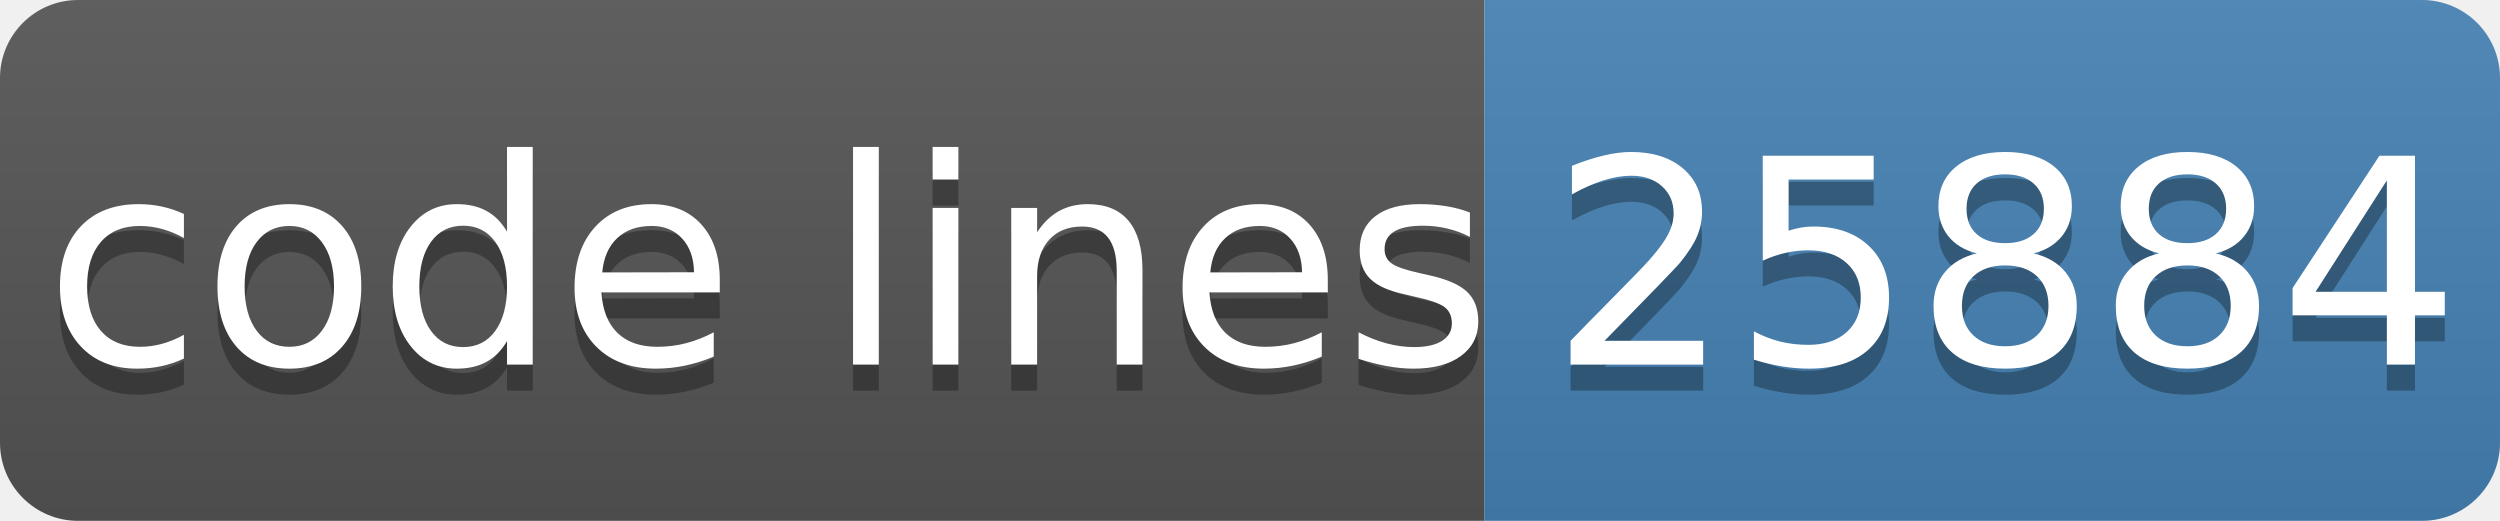
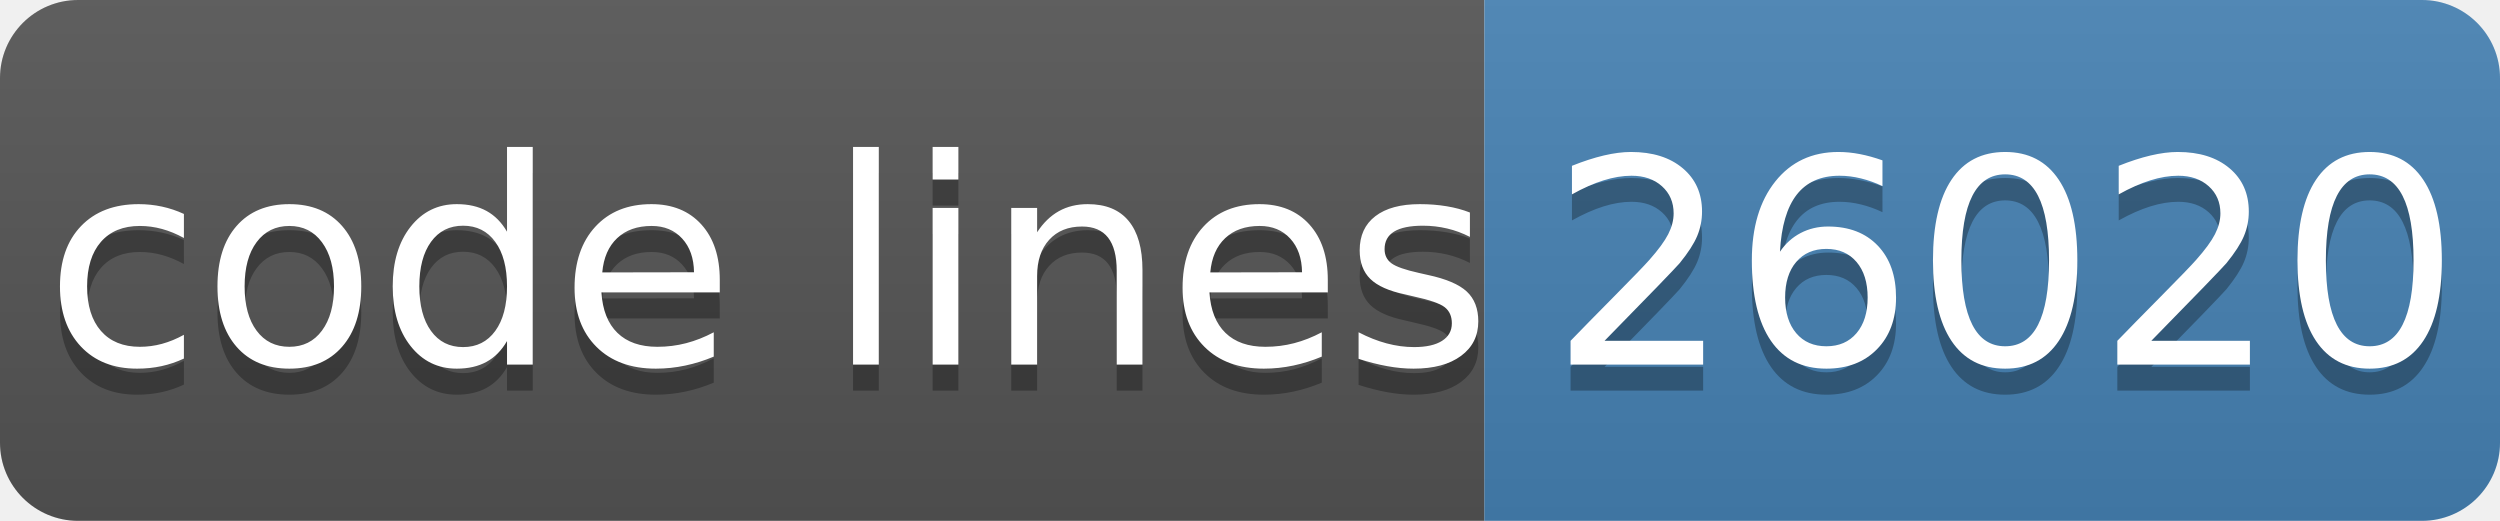
- <svg xmlns="http://www.w3.org/2000/svg" width="96" height="20" role="img" aria-label="code lines: 25884">
+ <svg xmlns="http://www.w3.org/2000/svg" width="96" height="20" role="img" aria-label="code lines: 26020">
  <linearGradient id="s" x2="0" y2="100%">
    <stop offset="0" stop-color="#bbb" stop-opacity=".1" />
    <stop offset="1" stop-opacity=".1" />
  </linearGradient>
  <clipPath id="r">
    <rect width="96" height="20" rx="3" fill="#fff" />
  </clipPath>
  <g clip-path="url(#r)">
    <rect width="57" height="20" fill="#555" />
    <rect x="57" width="40" height="20" fill="#4682b4" />
    <rect width="96" height="20" fill="url(#s)" />
  </g>
  <g fill="#fff" text-anchor="middle" font-family="Verdana,Geneva,DejaVu Sans,sans-serif" text-rendering="geometricPrecision" font-size="110">
    <text aria-hidden="true" x="295" y="150" fill="#010101" fill-opacity=".3" transform="scale(.1)" textLength="510">code lines</text>
    <text x="295" y="140" transform="scale(.1)" fill="#fff" textLength="510">code lines</text>
-     <text aria-hidden="true" x="770" y="150" fill="#010101" fill-opacity=".3" transform="scale(.1)" textLength="320">25884</text>
-     <text x="770" y="140" transform="scale(.1)" fill="#fff" textLength="320">25884</text>
+     <text aria-hidden="true" x="770" y="150" fill="#010101" fill-opacity=".3" transform="scale(.1)" textLength="320">26020</text>
+     <text x="770" y="140" transform="scale(.1)" fill="#fff" textLength="320">26020</text>
  </g>
</svg>
